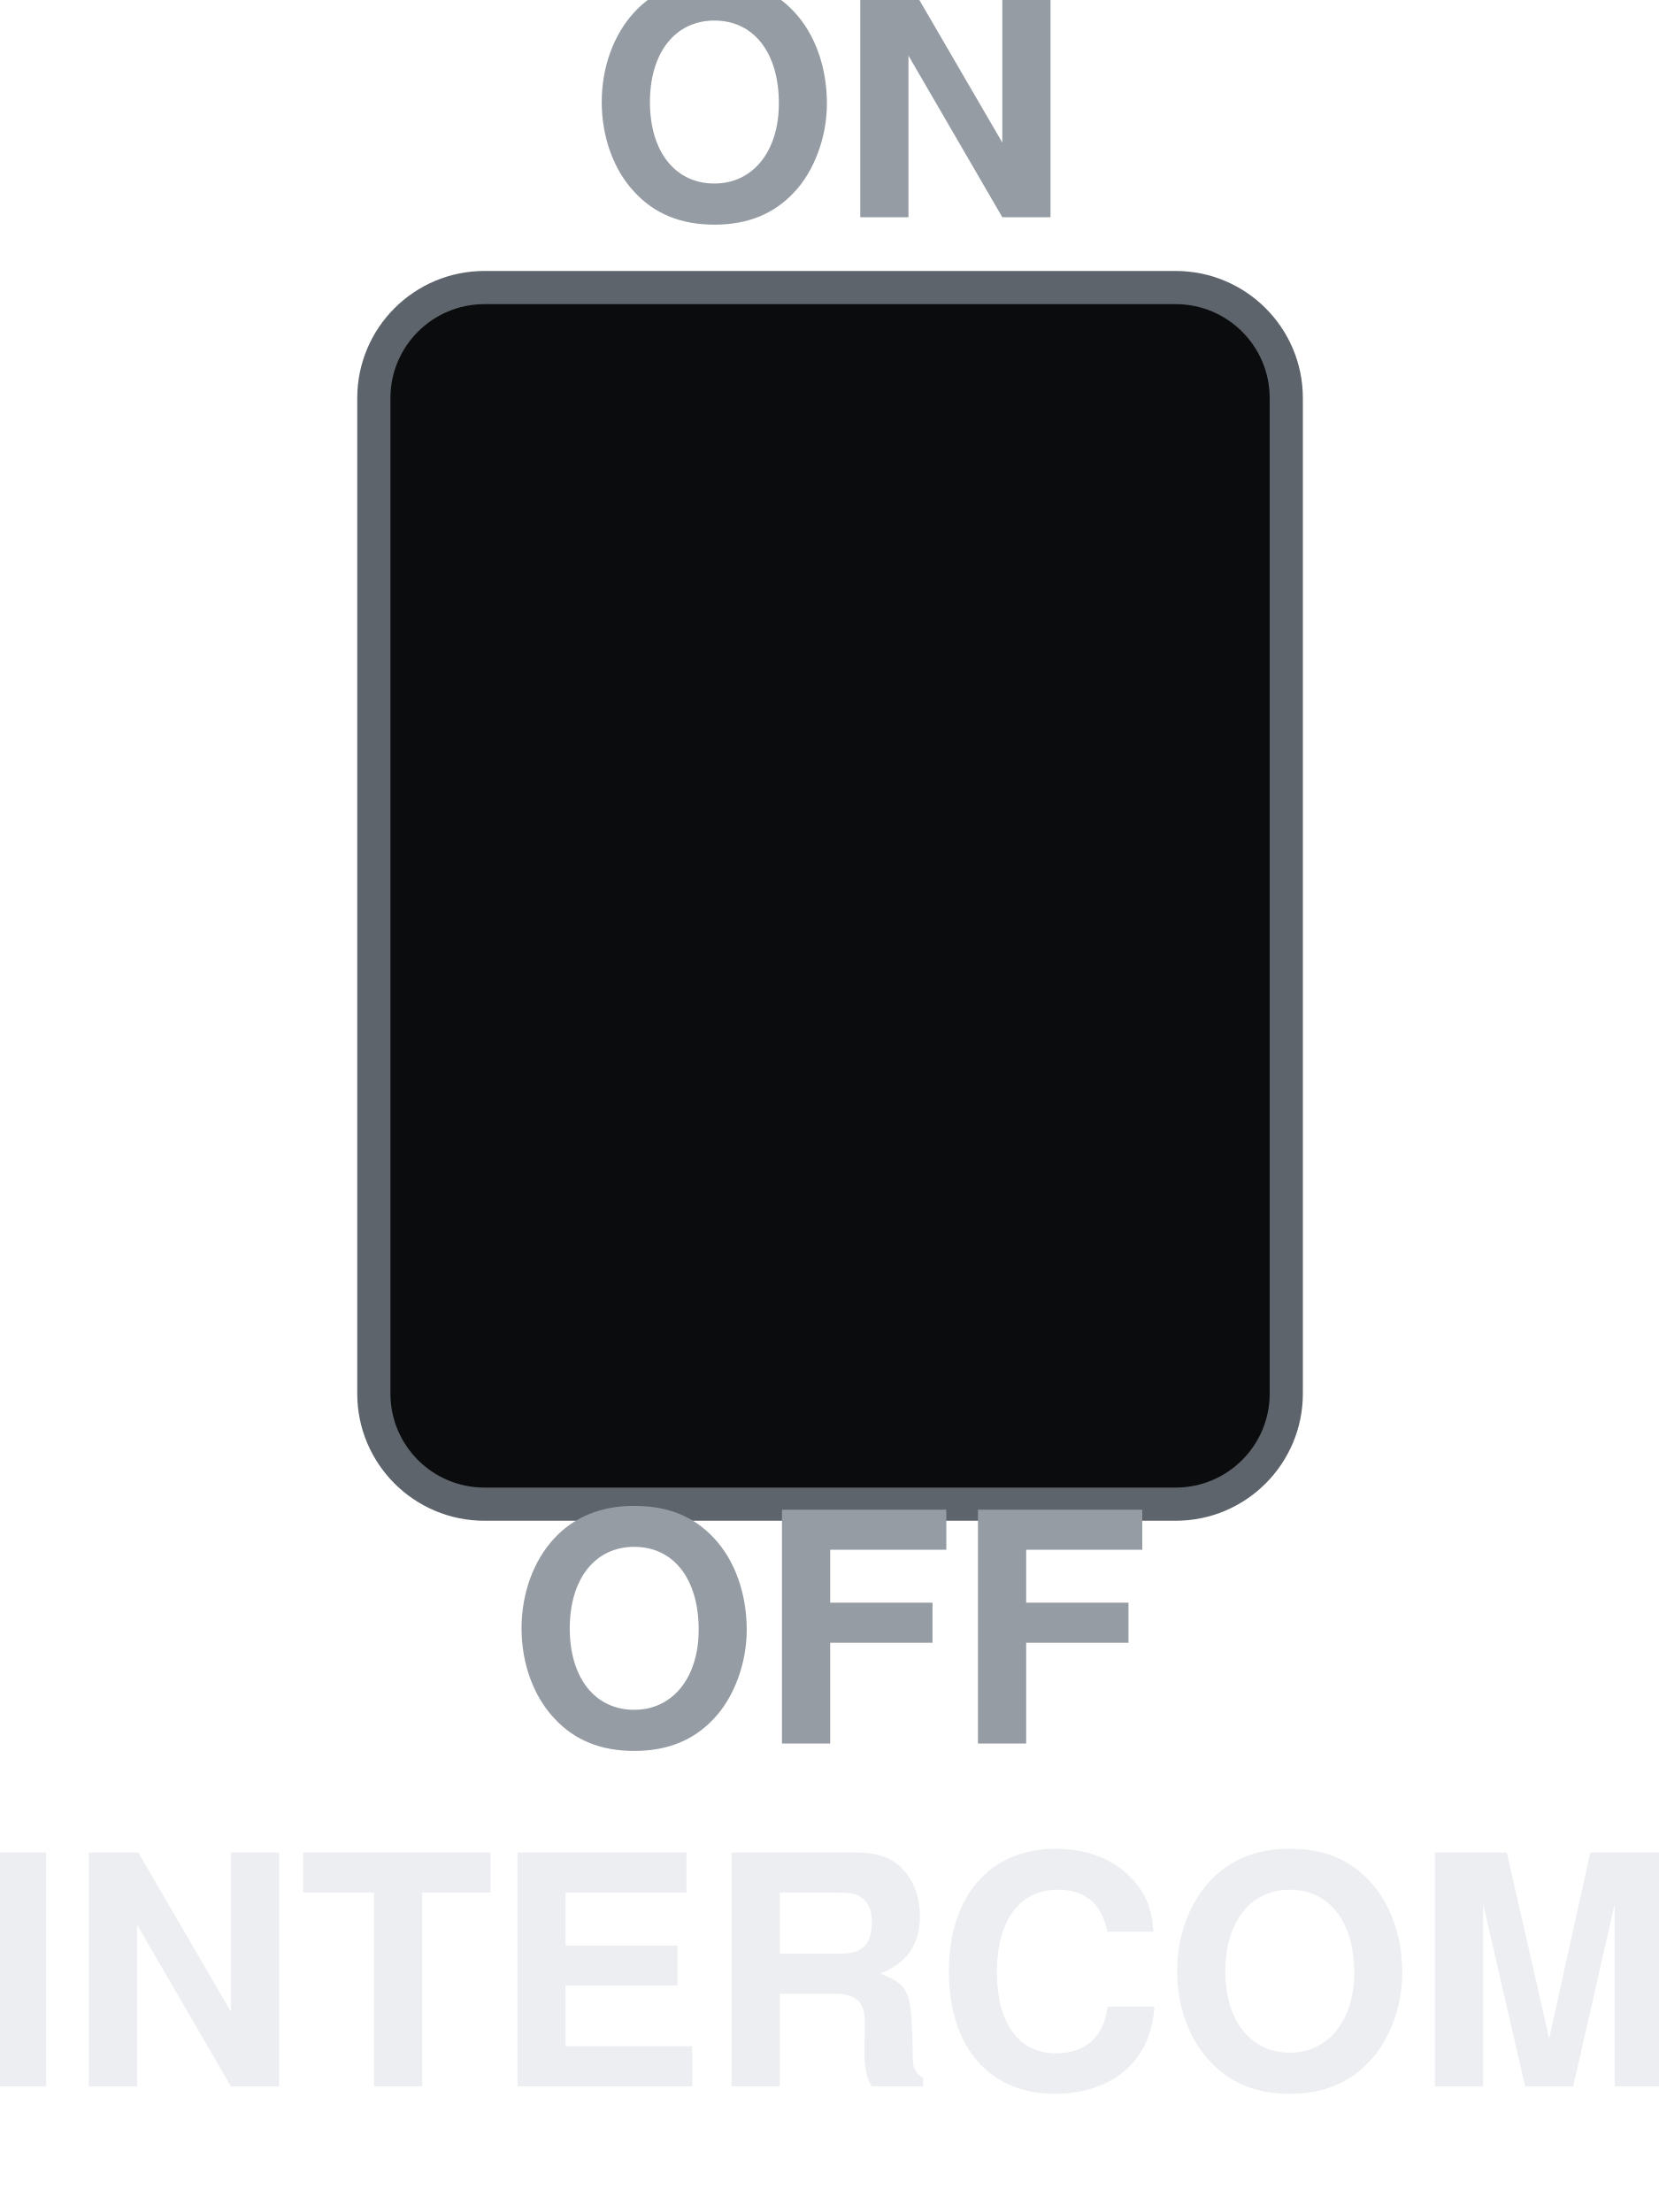
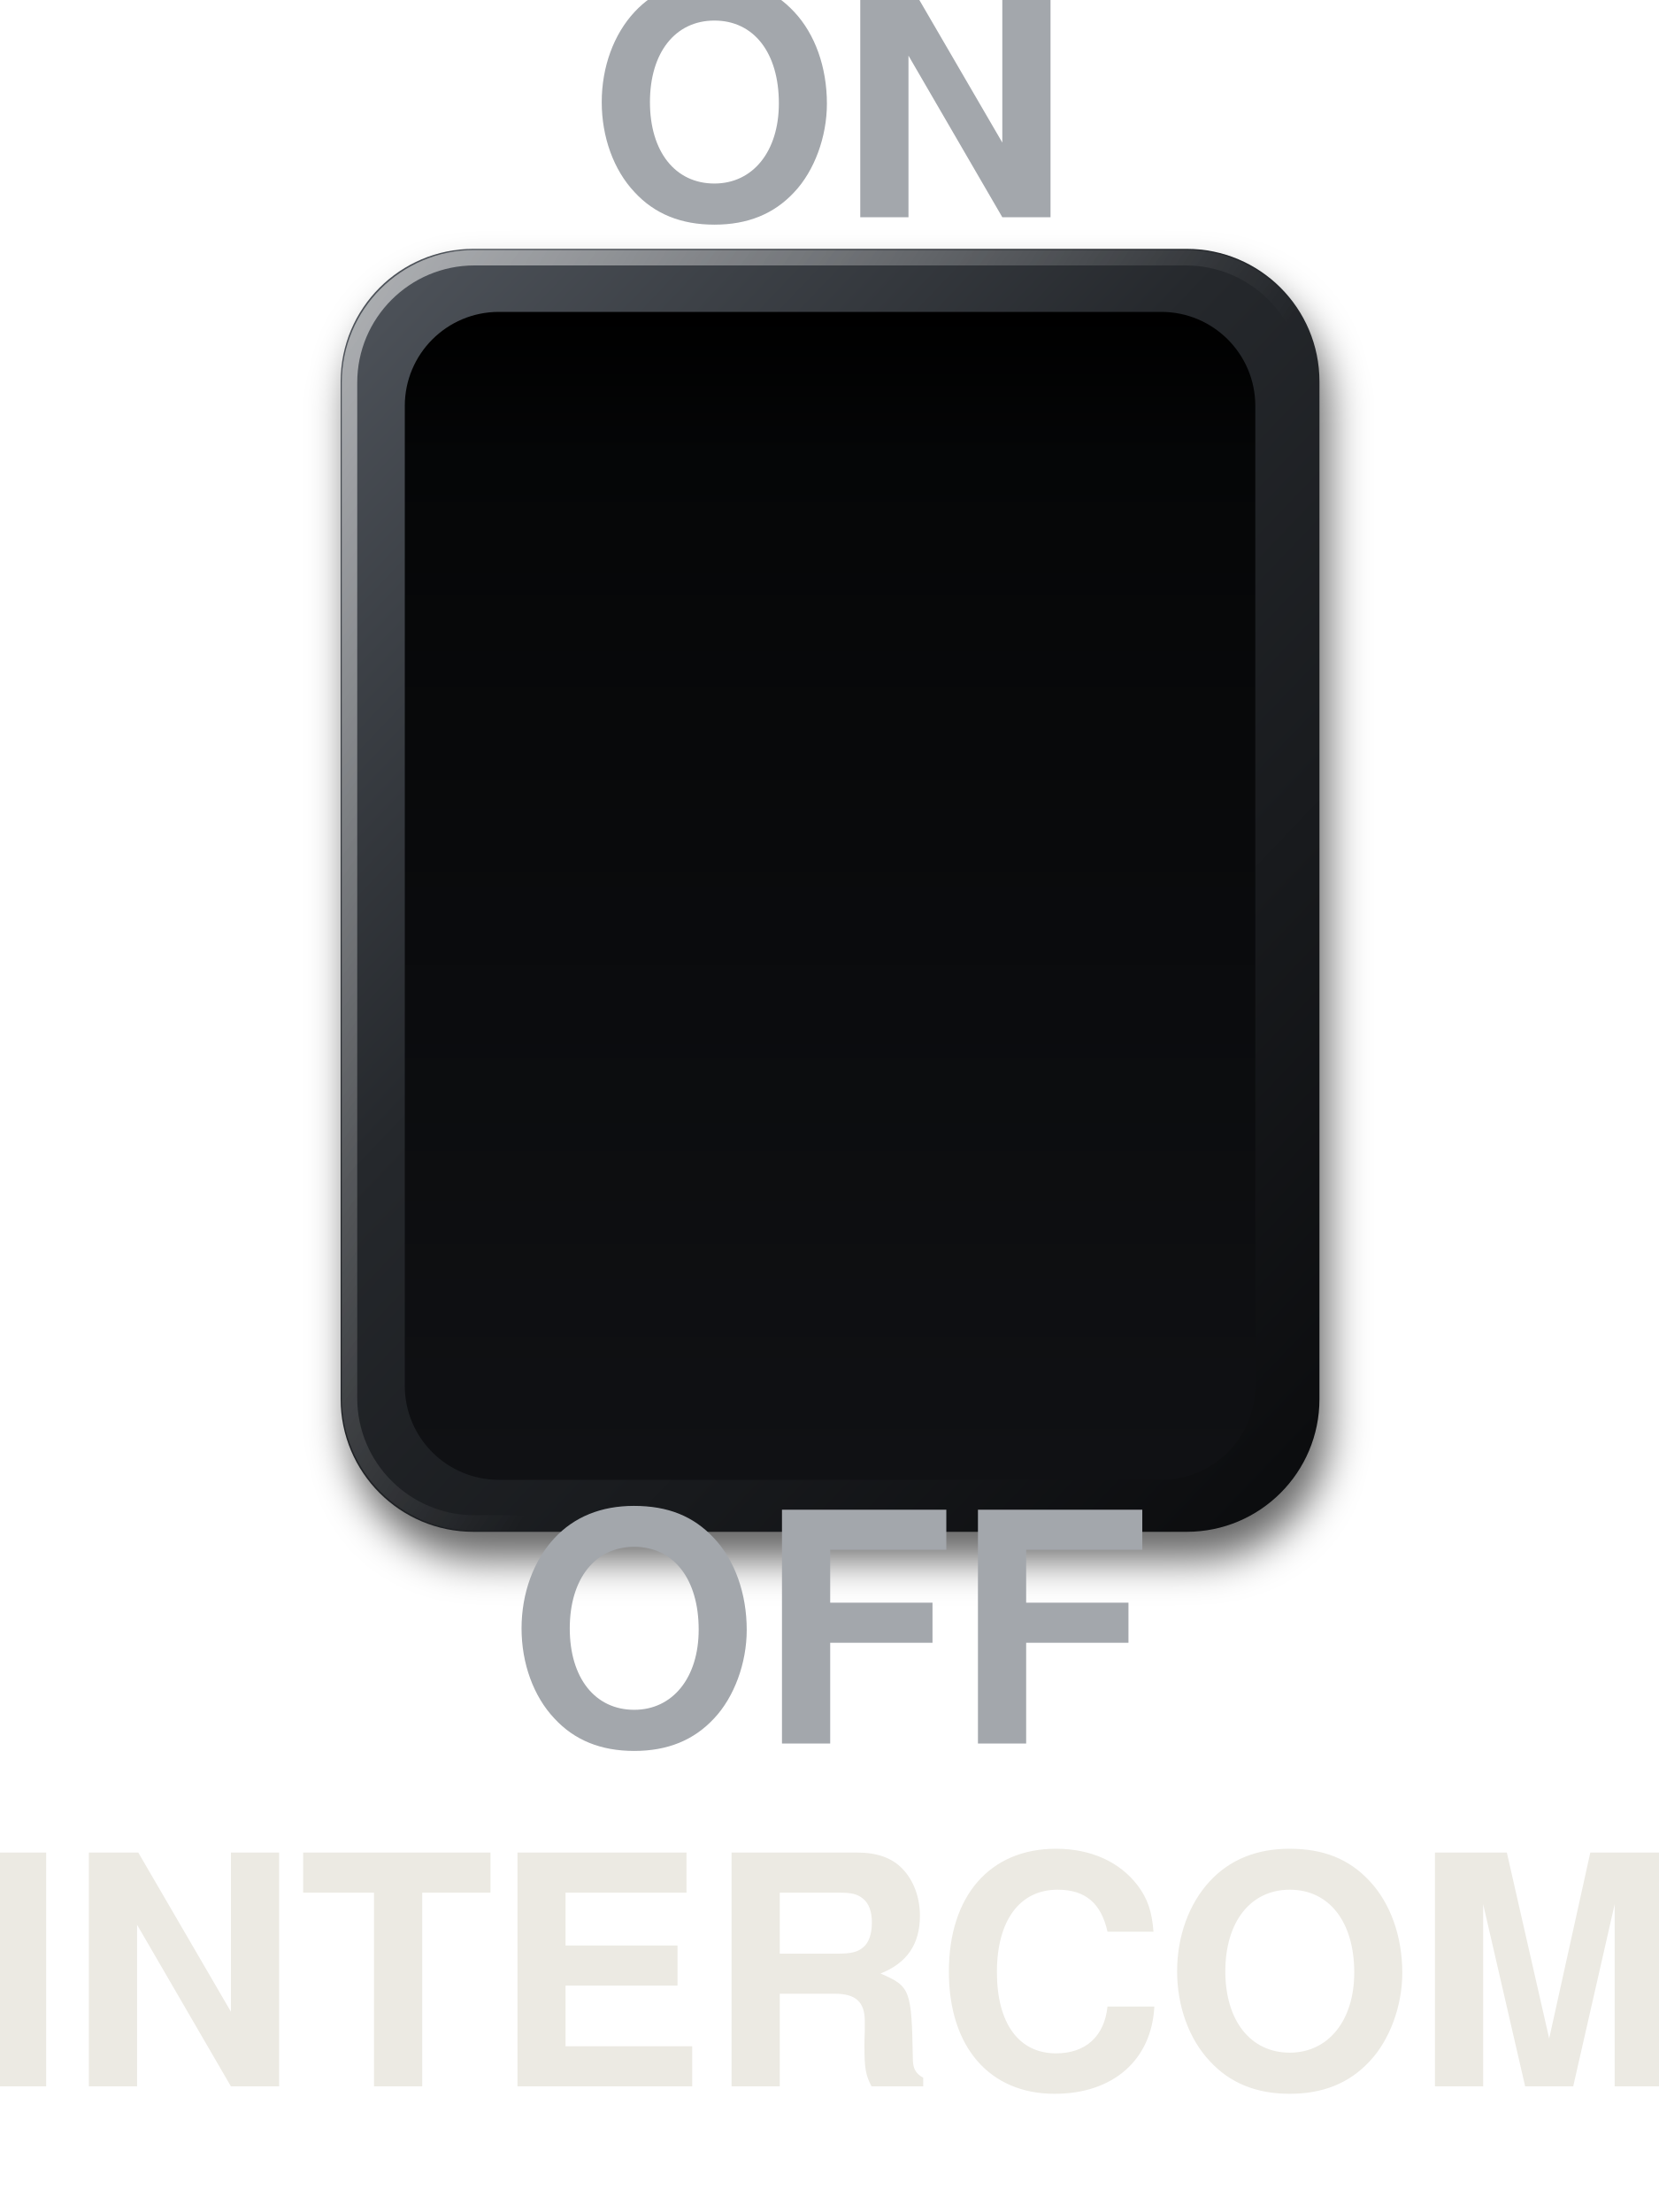
<svg xmlns="http://www.w3.org/2000/svg" viewBox="0 0 150 200" width="150" height="200">
-   <rect x="33.8" y="26" width="82.5" height="110" rx="10" fill="#0B0C0E" stroke="#5E646B" stroke-width="3" />
-   <text x="75" y="13" font-size="29" font-family="Helvetica, Arial, sans-serif" font-weight="bold" fill="#969CA4" text-anchor="middle" dominant-baseline="central">ON</text>
-   <text x="75" y="151" font-size="29" font-family="Helvetica, Arial, sans-serif" font-weight="bold" fill="#969CA4" text-anchor="middle" dominant-baseline="central">OFF</text>
-   <text x="75" y="182" font-size="29" font-family="Helvetica, Arial, sans-serif" font-weight="bold" fill="#ECEEF1" text-anchor="middle" dominant-baseline="central" textLength="140" lengthAdjust="spacingAndGlyphs">INTERCOM</text>
+   <defs>
+     <linearGradient id="rocker-intercom-frame" x1="0.1" y1="0" x2="0.9" y2="1">
+       <stop offset="0" stop-color="#4C5158" />
+       <stop offset="0.4" stop-color="#25282C" />
+       <stop offset="1" stop-color="#0C0D0F" />
+     </linearGradient>
+     <linearGradient id="rocker-intercom-spec" x1="0" y1="0" x2="0.6" y2="0.5">
+       <stop offset="0" stop-color="#FFFFFF" stop-opacity="0.55" />
+       <stop offset="1" stop-color="#FFFFFF" stop-opacity="0" />
+     </linearGradient>
+     <linearGradient id="rocker-intercom-well" x1="0" y1="0" x2="0" y2="1">
+       <stop offset="0" stop-color="#000" />
+       <stop offset="0.12" stop-color="#050607" />
+       <stop offset="1" stop-color="#101114" />
+     </linearGradient>
+     <filter id="rocker-intercom-cast" x="-15%" y="-15%" width="130%" height="130%">
+       <feGaussianBlur stdDeviation="1.8" />
+     </filter>
+   </defs>
+   <rect x="31.6" y="25" width="88.5" height="116" rx="12" fill="#000" fill-opacity="0.6" filter="url(#rocker-intercom-cast)" />
+   <rect x="30.8" y="22.5" width="88.5" height="116" rx="12" fill="url(#rocker-intercom-frame)" />
+   <rect x="31.6" y="23.3" width="86.9" height="114.4" rx="11.3" fill="none" stroke="url(#rocker-intercom-spec)" stroke-width="1.4" />
+   <rect x="36.6" y="28.2" width="76.9" height="105.6" rx="8.5" fill="url(#rocker-intercom-well)" />
+   <text x="75" y="13" font-size="29" font-family="Helvetica, Arial, sans-serif" font-weight="bold" fill="#A3A7AC" text-anchor="middle" dominant-baseline="central">ON</text>
+   <text x="75" y="151" font-size="29" font-family="Helvetica, Arial, sans-serif" font-weight="bold" fill="#A3A7AC" text-anchor="middle" dominant-baseline="central">OFF</text>
+   <text x="75" y="182" font-size="29" font-family="Helvetica, Arial, sans-serif" font-weight="bold" fill="#ECEAE3" text-anchor="middle" dominant-baseline="central" textLength="140" lengthAdjust="spacingAndGlyphs">INTERCOM</text>
</svg>
